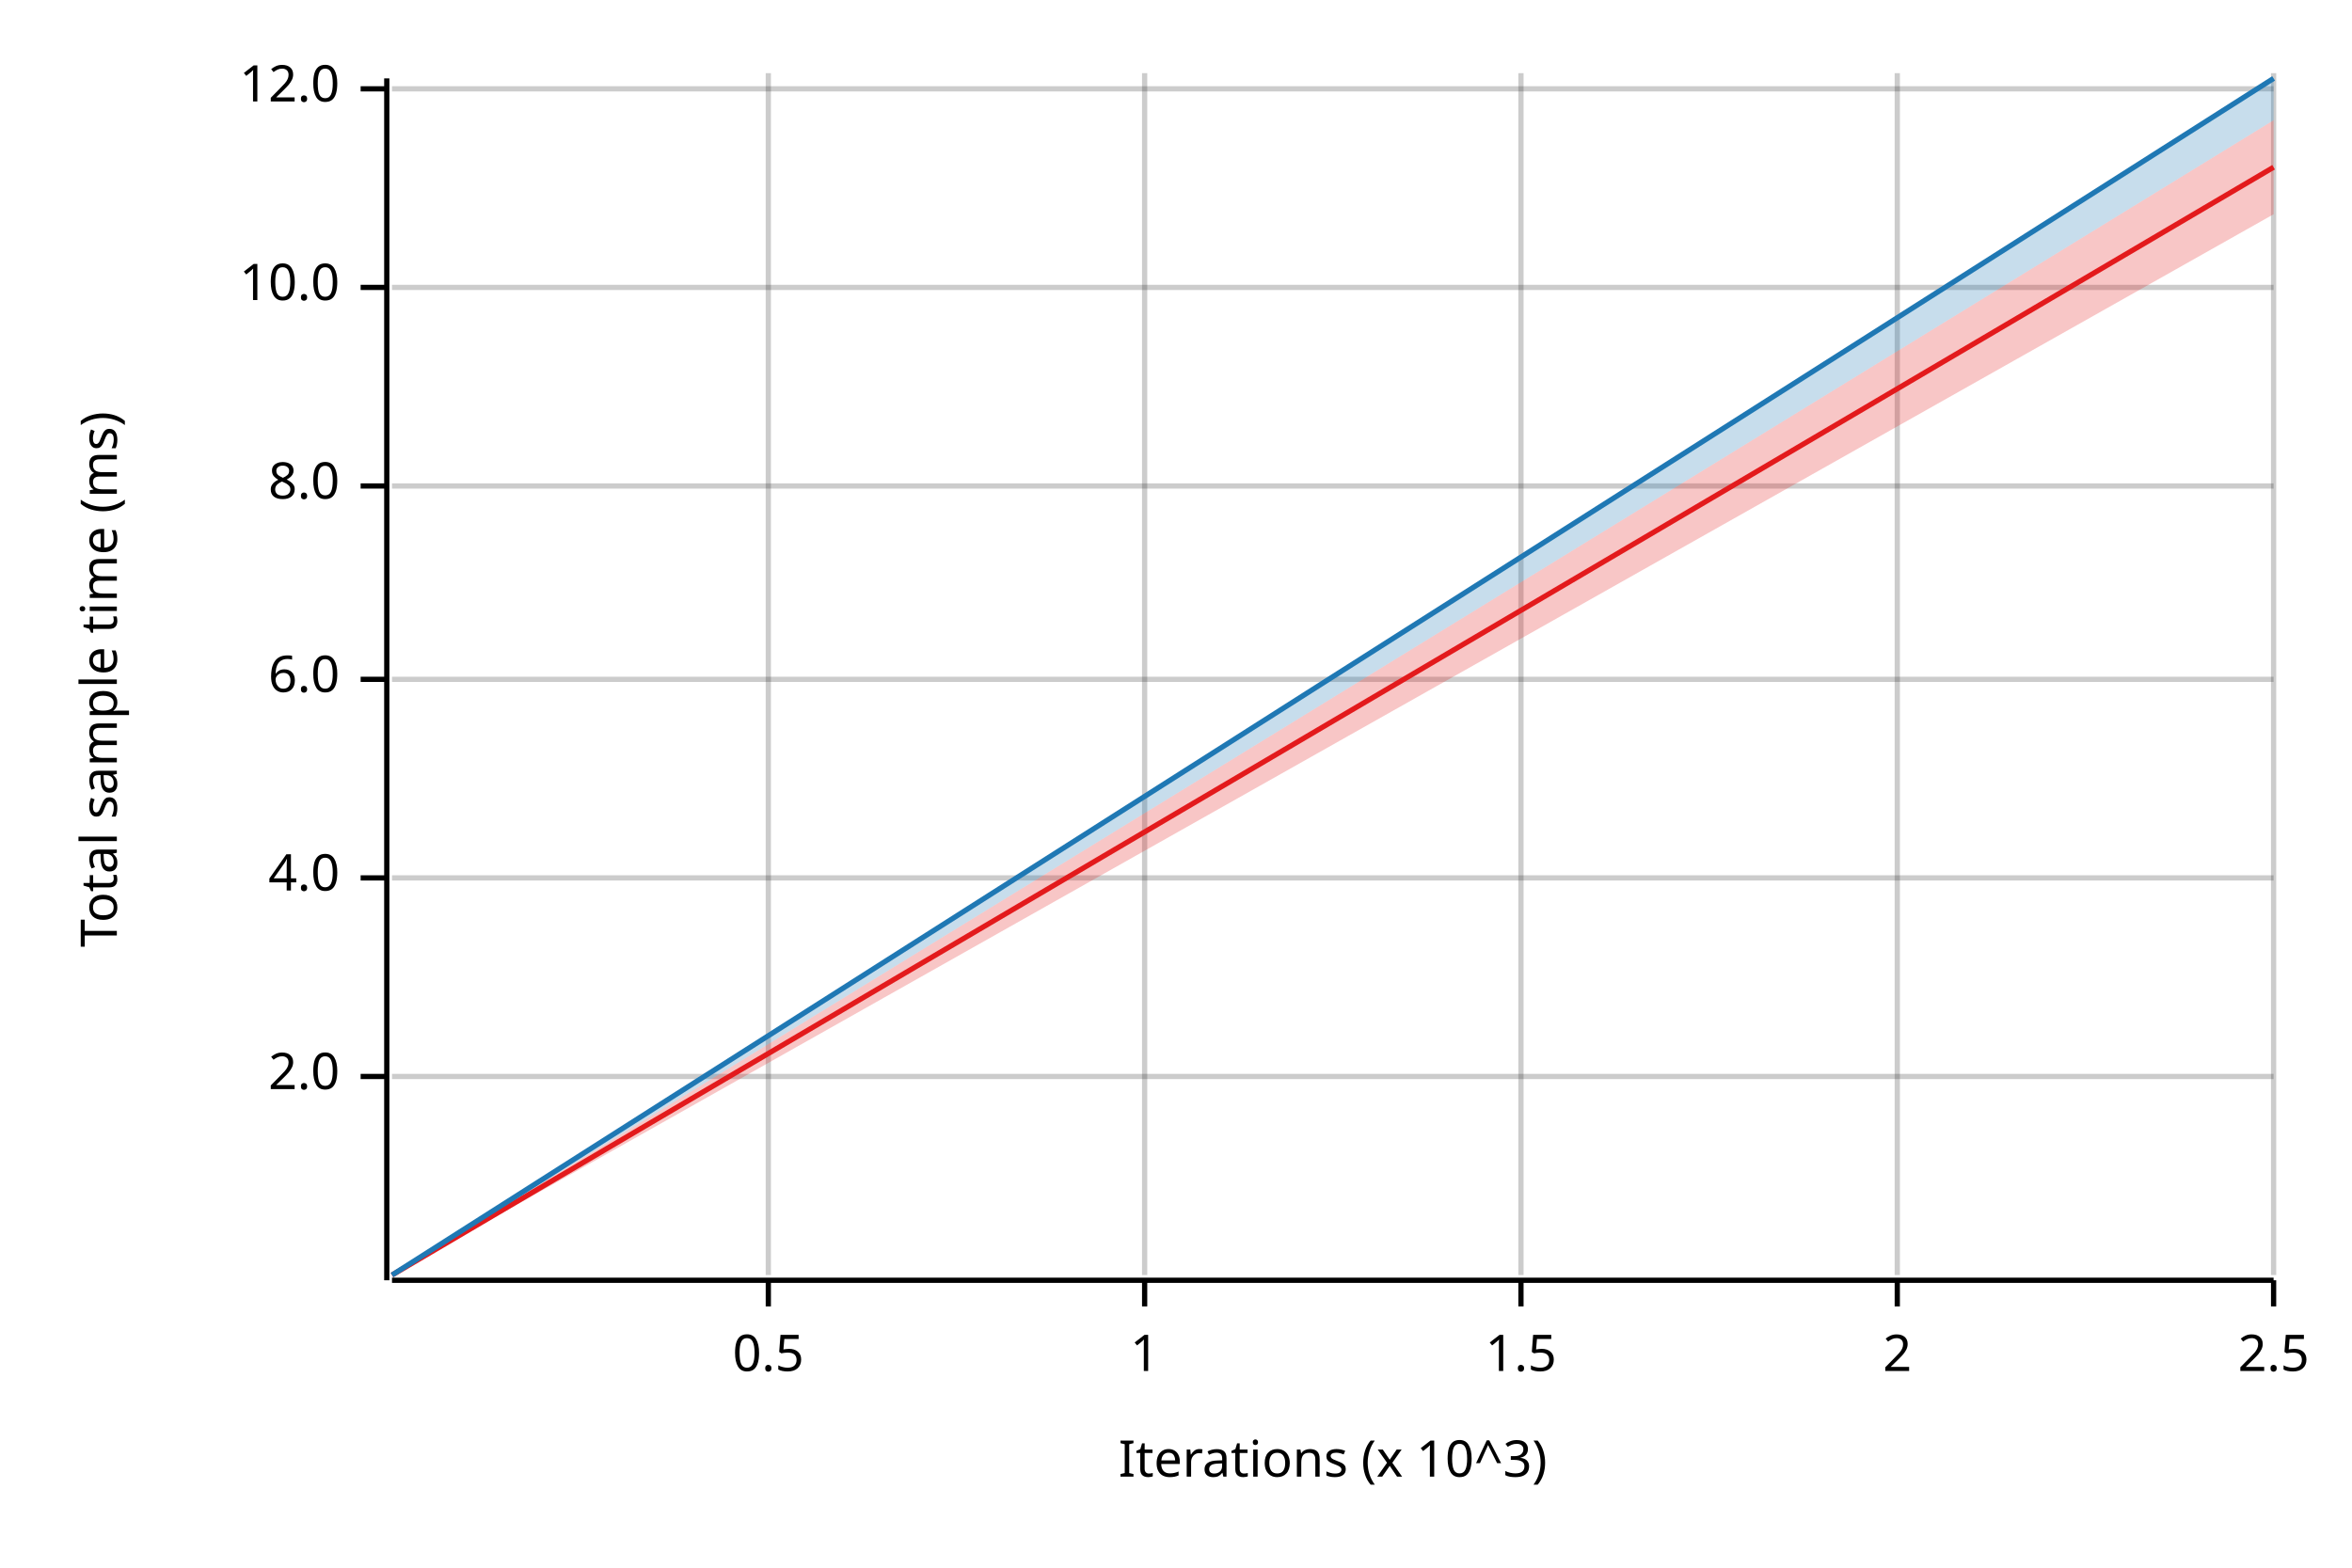
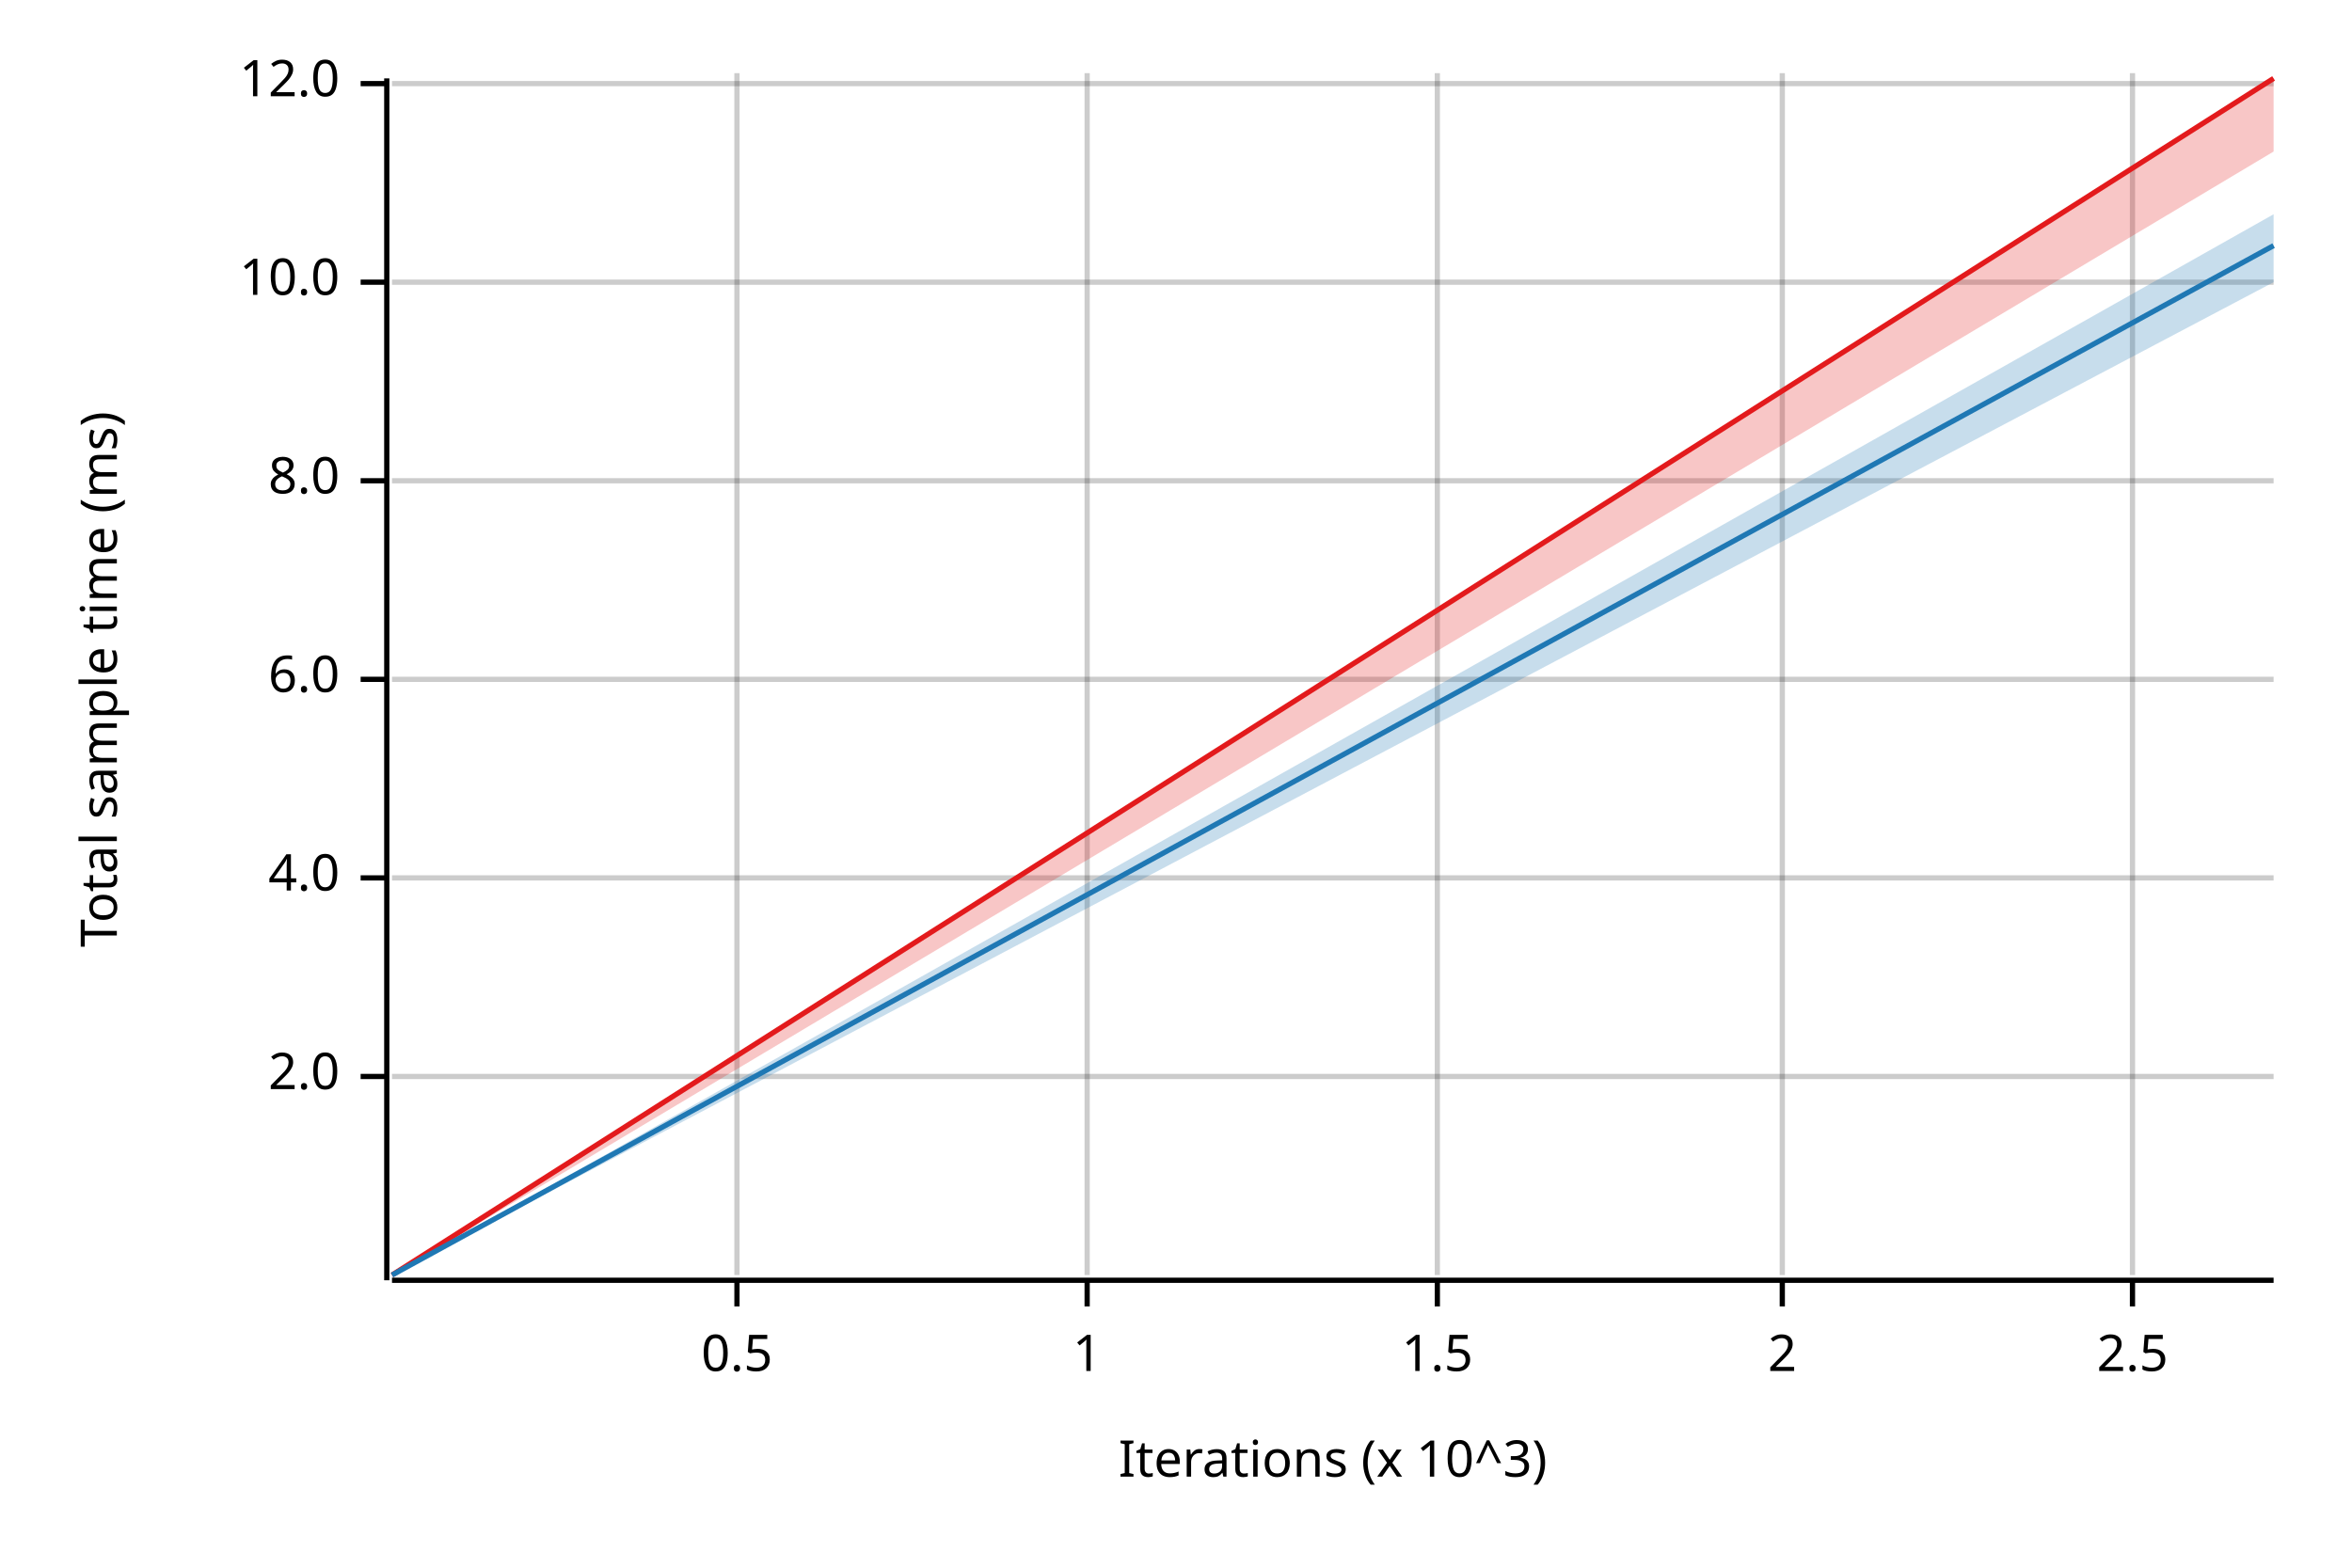
<svg xmlns="http://www.w3.org/2000/svg" width="450" height="300" viewBox="0 0 450 300">
  <text x="15" y="130" dy="0.76em" text-anchor="middle" font-family="sans-serif" font-size="9.677" opacity="1" fill="#000000" transform="rotate(270, 15, 130)">
Total sample time (ms)
</text>
  <text x="255" y="285" dy="-0.5ex" text-anchor="middle" font-family="sans-serif" font-size="9.677" opacity="1" fill="#000000">
Iterations (x 10^3)
</text>
-   <line opacity="0.2" stroke="#000000" stroke-width="1" x1="147" y1="244" x2="147" y2="14" />
-   <line opacity="0.2" stroke="#000000" stroke-width="1" x1="219" y1="244" x2="219" y2="14" />
-   <line opacity="0.2" stroke="#000000" stroke-width="1" x1="291" y1="244" x2="291" y2="14" />
-   <line opacity="0.2" stroke="#000000" stroke-width="1" x1="363" y1="244" x2="363" y2="14" />
-   <line opacity="0.2" stroke="#000000" stroke-width="1" x1="435" y1="244" x2="435" y2="14" />
+   <line opacity="0.2" stroke="#000000" stroke-width="1" x1="141" y1="244" x2="141" y2="14" />
+   <line opacity="0.2" stroke="#000000" stroke-width="1" x1="208" y1="244" x2="208" y2="14" />
+   <line opacity="0.2" stroke="#000000" stroke-width="1" x1="275" y1="244" x2="275" y2="14" />
+   <line opacity="0.2" stroke="#000000" stroke-width="1" x1="341" y1="244" x2="341" y2="14" />
+   <line opacity="0.2" stroke="#000000" stroke-width="1" x1="408" y1="244" x2="408" y2="14" />
  <line opacity="0.2" stroke="#000000" stroke-width="1" x1="75" y1="206" x2="435" y2="206" />
  <line opacity="0.2" stroke="#000000" stroke-width="1" x1="75" y1="168" x2="435" y2="168" />
  <line opacity="0.2" stroke="#000000" stroke-width="1" x1="75" y1="130" x2="435" y2="130" />
-   <line opacity="0.2" stroke="#000000" stroke-width="1" x1="75" y1="93" x2="435" y2="93" />
-   <line opacity="0.2" stroke="#000000" stroke-width="1" x1="75" y1="55" x2="435" y2="55" />
-   <line opacity="0.2" stroke="#000000" stroke-width="1" x1="75" y1="17" x2="435" y2="17" />
+   <line opacity="0.2" stroke="#000000" stroke-width="1" x1="75" y1="92" x2="435" y2="92" />
+   <line opacity="0.2" stroke="#000000" stroke-width="1" x1="75" y1="54" x2="435" y2="54" />
+   <line opacity="0.2" stroke="#000000" stroke-width="1" x1="75" y1="16" x2="435" y2="16" />
  <polyline fill="none" opacity="1" stroke="#000000" stroke-width="1" points="74,15 74,245 " />
  <text x="65" y="206" dy="0.5ex" text-anchor="end" font-family="sans-serif" font-size="9.677" opacity="1" fill="#000000">
2.0
</text>
  <polyline fill="none" opacity="1" stroke="#000000" stroke-width="1" points="69,206 74,206 " />
  <text x="65" y="168" dy="0.5ex" text-anchor="end" font-family="sans-serif" font-size="9.677" opacity="1" fill="#000000">
4.0
</text>
  <polyline fill="none" opacity="1" stroke="#000000" stroke-width="1" points="69,168 74,168 " />
  <text x="65" y="130" dy="0.5ex" text-anchor="end" font-family="sans-serif" font-size="9.677" opacity="1" fill="#000000">
6.0
</text>
  <polyline fill="none" opacity="1" stroke="#000000" stroke-width="1" points="69,130 74,130 " />
-   <text x="65" y="93" dy="0.5ex" text-anchor="end" font-family="sans-serif" font-size="9.677" opacity="1" fill="#000000">
+   <text x="65" y="92" dy="0.5ex" text-anchor="end" font-family="sans-serif" font-size="9.677" opacity="1" fill="#000000">
8.0
</text>
-   <polyline fill="none" opacity="1" stroke="#000000" stroke-width="1" points="69,93 74,93 " />
-   <text x="65" y="55" dy="0.5ex" text-anchor="end" font-family="sans-serif" font-size="9.677" opacity="1" fill="#000000">
+   <polyline fill="none" opacity="1" stroke="#000000" stroke-width="1" points="69,92 74,92 " />
+   <text x="65" y="54" dy="0.5ex" text-anchor="end" font-family="sans-serif" font-size="9.677" opacity="1" fill="#000000">
10.0
</text>
-   <polyline fill="none" opacity="1" stroke="#000000" stroke-width="1" points="69,55 74,55 " />
-   <text x="65" y="17" dy="0.5ex" text-anchor="end" font-family="sans-serif" font-size="9.677" opacity="1" fill="#000000">
+   <polyline fill="none" opacity="1" stroke="#000000" stroke-width="1" points="69,54 74,54 " />
+   <text x="65" y="16" dy="0.5ex" text-anchor="end" font-family="sans-serif" font-size="9.677" opacity="1" fill="#000000">
12.0
</text>
-   <polyline fill="none" opacity="1" stroke="#000000" stroke-width="1" points="69,17 74,17 " />
+   <polyline fill="none" opacity="1" stroke="#000000" stroke-width="1" points="69,16 74,16 " />
  <polyline fill="none" opacity="1" stroke="#000000" stroke-width="1" points="75,245 435,245 " />
-   <text x="147" y="255" dy="0.76em" text-anchor="middle" font-family="sans-serif" font-size="9.677" opacity="1" fill="#000000">
+   <text x="141" y="255" dy="0.76em" text-anchor="middle" font-family="sans-serif" font-size="9.677" opacity="1" fill="#000000">
0.5
</text>
-   <polyline fill="none" opacity="1" stroke="#000000" stroke-width="1" points="147,245 147,250 " />
-   <text x="219" y="255" dy="0.76em" text-anchor="middle" font-family="sans-serif" font-size="9.677" opacity="1" fill="#000000">
+   <polyline fill="none" opacity="1" stroke="#000000" stroke-width="1" points="141,245 141,250 " />
+   <text x="208" y="255" dy="0.76em" text-anchor="middle" font-family="sans-serif" font-size="9.677" opacity="1" fill="#000000">
1
</text>
-   <polyline fill="none" opacity="1" stroke="#000000" stroke-width="1" points="219,245 219,250 " />
-   <text x="291" y="255" dy="0.76em" text-anchor="middle" font-family="sans-serif" font-size="9.677" opacity="1" fill="#000000">
+   <polyline fill="none" opacity="1" stroke="#000000" stroke-width="1" points="208,245 208,250 " />
+   <text x="275" y="255" dy="0.76em" text-anchor="middle" font-family="sans-serif" font-size="9.677" opacity="1" fill="#000000">
1.5
</text>
-   <polyline fill="none" opacity="1" stroke="#000000" stroke-width="1" points="291,245 291,250 " />
-   <text x="363" y="255" dy="0.76em" text-anchor="middle" font-family="sans-serif" font-size="9.677" opacity="1" fill="#000000">
+   <polyline fill="none" opacity="1" stroke="#000000" stroke-width="1" points="275,245 275,250 " />
+   <text x="341" y="255" dy="0.76em" text-anchor="middle" font-family="sans-serif" font-size="9.677" opacity="1" fill="#000000">
2
</text>
-   <polyline fill="none" opacity="1" stroke="#000000" stroke-width="1" points="363,245 363,250 " />
-   <text x="435" y="255" dy="0.76em" text-anchor="middle" font-family="sans-serif" font-size="9.677" opacity="1" fill="#000000">
+   <polyline fill="none" opacity="1" stroke="#000000" stroke-width="1" points="341,245 341,250 " />
+   <text x="408" y="255" dy="0.76em" text-anchor="middle" font-family="sans-serif" font-size="9.677" opacity="1" fill="#000000">
2.5
</text>
-   <polyline fill="none" opacity="1" stroke="#000000" stroke-width="1" points="435,245 435,250 " />
-   <polyline fill="none" opacity="1" stroke="#E31A1C" stroke-width="1" points="75,244 435,32 " />
-   <polygon opacity="0.25" fill="#E31A1C" points="75,244 435,41 435,23 " />
-   <polyline fill="none" opacity="1" stroke="#1F78B4" stroke-width="1" points="75,244 435,15 " />
-   <polygon opacity="0.25" fill="#1F78B4" points="75,244 435,23 435,15 " />
+   <polyline fill="none" opacity="1" stroke="#000000" stroke-width="1" points="408,245 408,250 " />
+   <polyline fill="none" opacity="1" stroke="#E31A1C" stroke-width="1" points="75,244 435,15 " />
+   <polygon opacity="0.25" fill="#E31A1C" points="75,244 435,29 435,15 " />
+   <polyline fill="none" opacity="1" stroke="#1F78B4" stroke-width="1" points="75,244 435,47 " />
+   <polygon opacity="0.25" fill="#1F78B4" points="75,244 435,54 435,41 " />
</svg>
